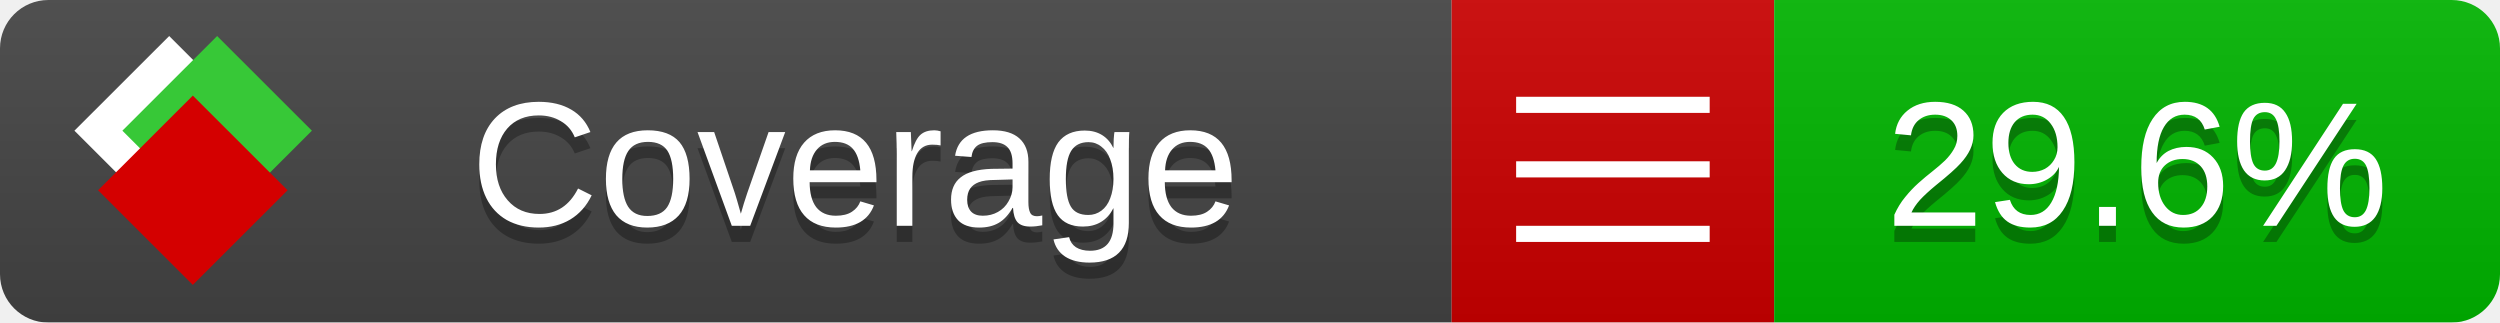
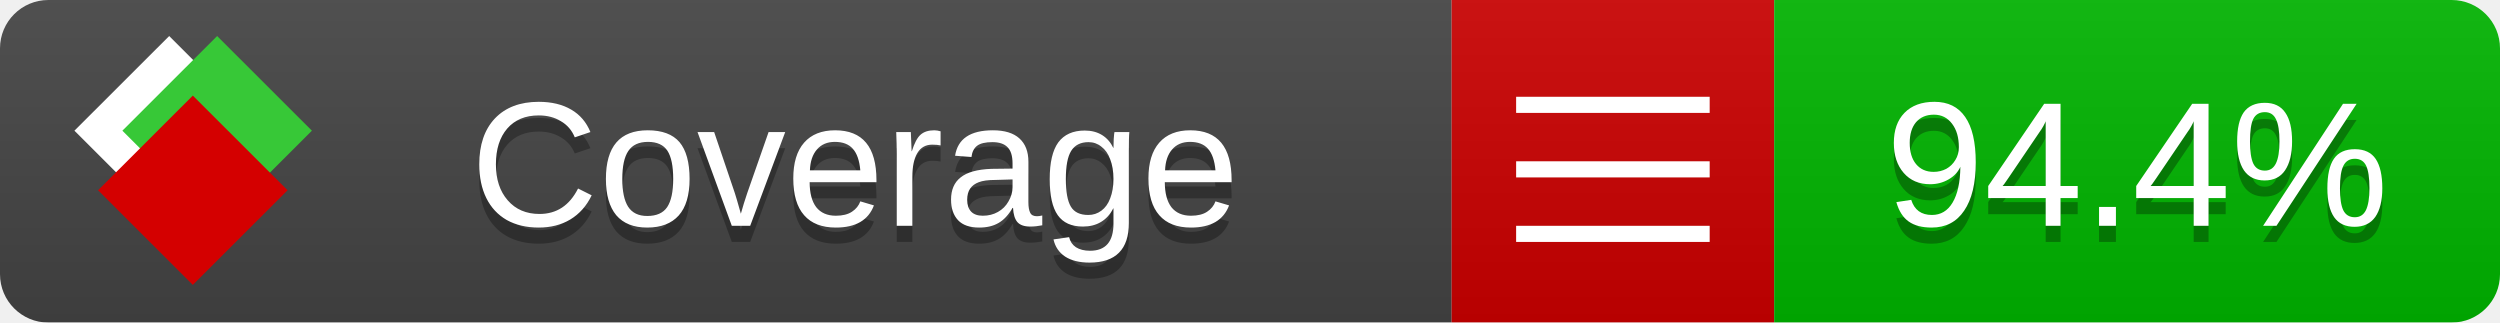
<svg xmlns="http://www.w3.org/2000/svg" xmlns:xlink="http://www.w3.org/1999/xlink" width="155" height="20">
  <style type="text/css">
          
            @keyframes fade1 {
                0% { visibility: visible; opacity: 1; }
               23% { visibility: visible; opacity: 1; }
               25% { visibility: hidden; opacity: 0; }
               48% { visibility: hidden; opacity: 0; }
               50% { visibility: hidden; opacity: 0; }
               73% { visibility: hidden; opacity: 0; }
               75% { visibility: hidden; opacity: 0; }
               98% { visibility: hidden; opacity: 0; }
              100% { visibility: visible; opacity: 1; }
            }
            @keyframes fade2 {
                0% { visibility: hidden; opacity: 0; }
               23% { visibility: hidden; opacity: 0; }
               25% { visibility: visible; opacity: 1; }
               48% { visibility: visible; opacity: 1; }
               50% { visibility: hidden; opacity: 0; }
               73% { visibility: hidden; opacity: 0; }
               75% { visibility: hidden; opacity: 0; }
               98% { visibility: hidden; opacity: 0; }
              100% { visibility: hidden; opacity: 0; }
            }
            @keyframes fade3 {
                0% { visibility: hidden; opacity: 0; }
               23% { visibility: hidden; opacity: 0; }
               25% { visibility: hidden; opacity: 0; }
               48% { visibility: hidden; opacity: 0; }
               50% { visibility: visible; opacity: 1; }
               73% { visibility: visible; opacity: 1; }
               75% { visibility: hidden; opacity: 0; }
               98% { visibility: hidden; opacity: 0; }
              100% { visibility: hidden; opacity: 0; }
            }
            @keyframes fade4 {
                0% { visibility: hidden; opacity: 0; }
               23% { visibility: hidden; opacity: 0; }
               25% { visibility: hidden; opacity: 0; }
               48% { visibility: hidden; opacity: 0; }
               50% { visibility: hidden; opacity: 0; }
               73% { visibility: hidden; opacity: 0; }
               75% { visibility: visible; opacity: 1; }
               98% { visibility: visible; opacity: 1; }
              100% { visibility: hidden; opacity: 0; }
            }
            .linecoverage {
                animation-duration: 15s;
                animation-name: fade1;
                animation-iteration-count: infinite;
            }
            .branchcoverage {
                animation-duration: 15s;
                animation-name: fade2;
                animation-iteration-count: infinite;
            }
            .methodcoverage {
                animation-duration: 15s;
                animation-name: fade3;
                animation-iteration-count: infinite;
            }
            .fullmethodcoverage {
                animation-duration: 15s;
                animation-name: fade4;
                animation-iteration-count: infinite;
            }
          
    </style>
  <defs>
    <linearGradient id="gradient" x2="0" y2="100%">
      <stop offset="0" stop-color="#bbb" stop-opacity=".1" />
      <stop offset="1" stop-opacity=".1" />
    </linearGradient>
    <linearGradient id="c">
      <stop offset="0" stop-color="#d40000" />
      <stop offset="1" stop-color="#ff2a2a" />
    </linearGradient>
    <linearGradient id="a">
      <stop offset="0" stop-color="#e0e0de" />
      <stop offset="1" stop-color="#fff" />
    </linearGradient>
    <linearGradient id="b">
      <stop offset="0" stop-color="#37c837" />
      <stop offset="1" stop-color="#217821" />
    </linearGradient>
    <linearGradient xlink:href="#a" id="e" x1="106.44" x2="69.96" y1="-11.96" y2="-46.84" gradientTransform="matrix(-.8426 -.00045 -.00045 -.8426 -94.27 -75.82)" gradientUnits="userSpaceOnUse" />
    <linearGradient xlink:href="#b" id="f" x1="56.19" x2="77.97" y1="-23.45" y2="10.62" gradientTransform="matrix(.8426 .00045 .00045 .8426 94.27 75.82)" gradientUnits="userSpaceOnUse" />
    <linearGradient xlink:href="#c" id="g" x1="79.98" x2="132.9" y1="10.79" y2="10.79" gradientTransform="matrix(.8426 .00045 .00045 .8426 94.27 75.82)" gradientUnits="userSpaceOnUse" />
    <mask id="mask">
      <rect width="155" height="20" rx="3" fill="#fff" />
    </mask>
    <g id="icon" transform="matrix(.04486 0 0 .04481 -.48 -.63)">
      <rect width="52.92" height="52.92" x="-109.72" y="-27.13" fill="url(#e)" transform="rotate(-135)" />
      <rect width="52.92" height="52.92" x="70.19" y="-39.18" fill="url(#f)" transform="rotate(45)" />
      <rect width="52.92" height="52.92" x="80.05" y="-15.74" fill="url(#g)" transform="rotate(45)" />
    </g>
  </defs>
  <g mask="url(#mask)">
    <rect x="0" y="0" width="90" height="20" fill="#444" />
    <rect x="90" y="0" width="20" height="20" fill="#c00" />
    <rect x="110" y="0" width="45" height="20" fill="#00B600" />
    <rect x="0" y="0" width="155" height="20" fill="url(#gradient)" />
  </g>
  <g>
    <path class="" stroke="#fff" d="M94 6.5 h12 M94 10.5 h12 M94 14.5 h12" />
  </g>
  <g fill="#fff" text-anchor="middle" font-family="Verdana,Arial,Geneva,sans-serif" font-size="11">
    <a xlink:href="https://github.com/danielpalme/ReportGenerator" target="_top">
      <use xlink:href="#icon" transform="translate(3,1) scale(3.5)" />
    </a>
    <text x="53" y="15" fill="#010101" fill-opacity=".3">Coverage</text>
    <text x="53" y="14" fill="#fff">Coverage</text>
-     <text class="" x="132.5" y="15" fill="#010101" fill-opacity=".3">29.6%</text>
-     <text class="" x="132.5" y="14">29.6%</text>
+     <text class="" x="132.5" y="15" fill="#010101" fill-opacity=".3">94.4%</text>
+     <text class="" x="132.5" y="14">94.4%</text>
  </g>
  <g>
    <rect class="" x="90" y="0" width="65" height="20" fill-opacity="0" />
  </g>
</svg>
